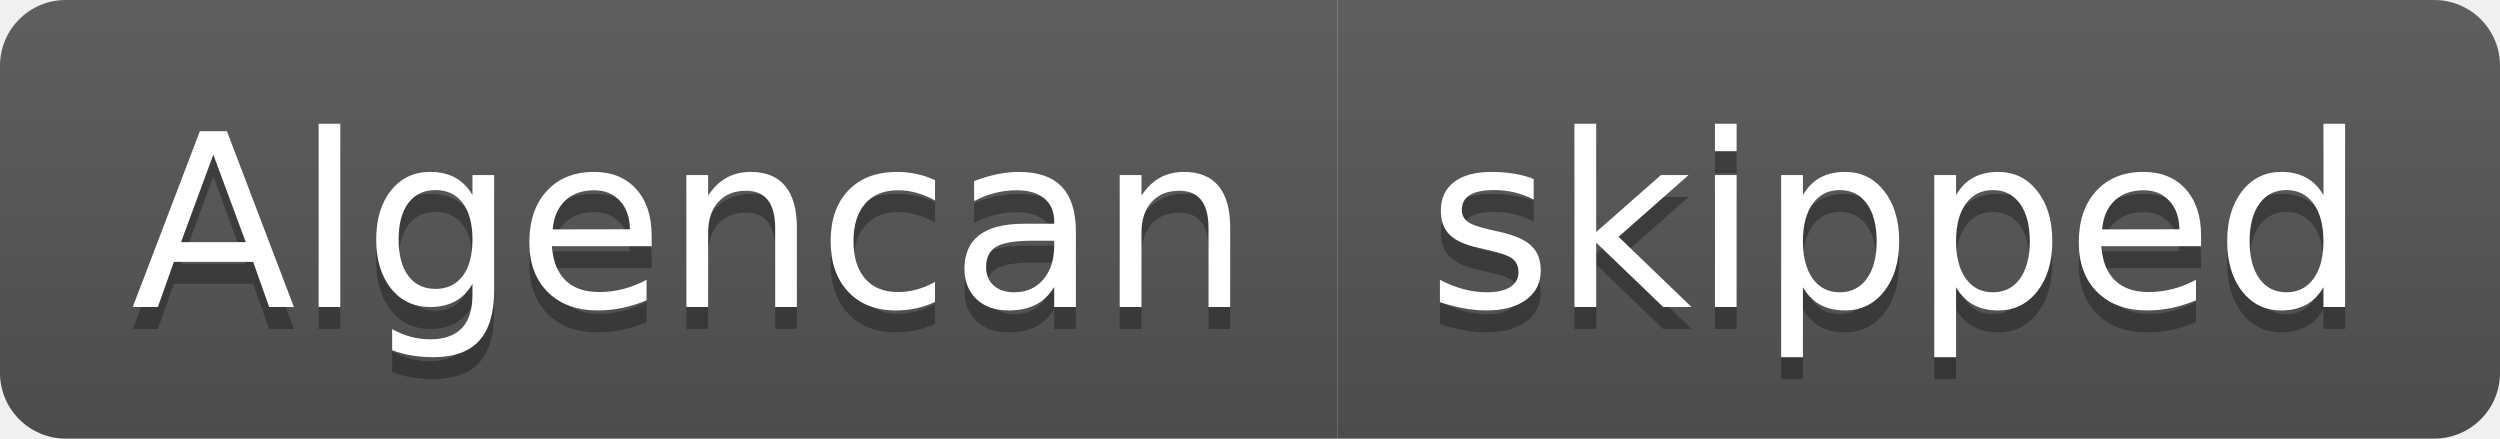
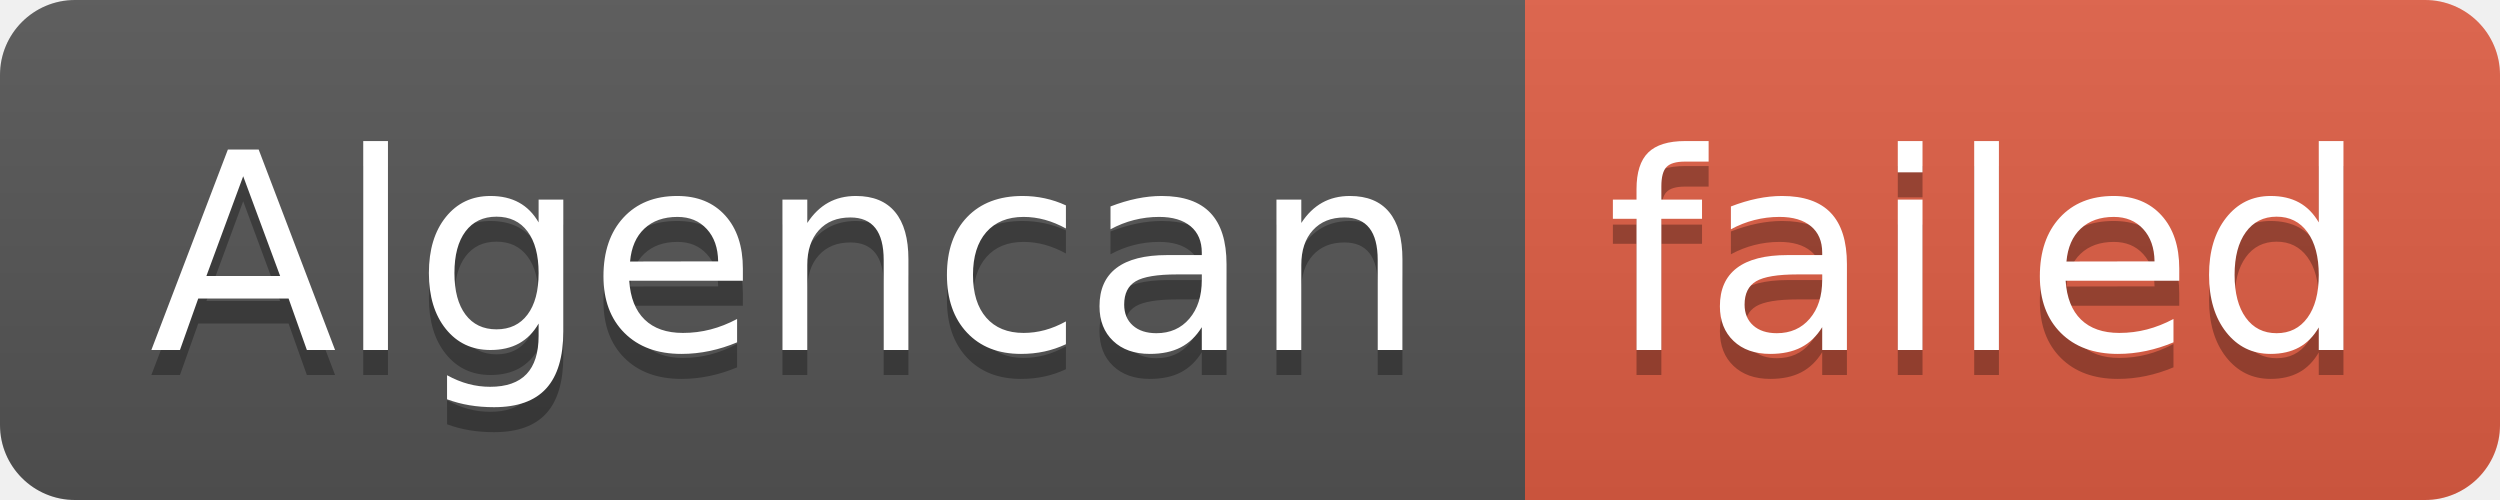
- <svg xmlns="http://www.w3.org/2000/svg" width="114" height="20" role="img" aria-label="Algencan: skipped">
+ <svg xmlns="http://www.w3.org/2000/svg" width="100" height="20" role="img" aria-label="Algencan: failed">
  <linearGradient id="s" x2="0" y2="100%">
    <stop offset="0" stop-color="#bbb" stop-opacity=".1" />
    <stop offset="1" stop-opacity=".1" />
  </linearGradient>
  <clipPath id="r">
-     <rect width="114" height="20" rx="3" fill="#fff" />
+     <rect width="100" height="20" rx="3" fill="#fff" />
  </clipPath>
  <g clip-path="url(#r)">
    <rect width="61" height="20" fill="#555" />
-     <rect x="61" width="53" height="20" fill="#555" />
-     <rect width="114" height="20" fill="url(#s)" />
+     <rect x="61" width="39" height="20" fill="#e05d44" />
+     <rect width="100" height="20" fill="url(#s)" />
  </g>
  <g fill="#fff" text-anchor="middle" font-family="Verdana,Geneva,DejaVu Sans,sans-serif" text-rendering="geometricPrecision" font-size="110">
    <text aria-hidden="true" x="315" y="150" fill="#010101" fill-opacity=".3" transform="scale(.1)" textLength="510">Algencan</text>
    <text x="315" y="140" transform="scale(.1)" fill="#fff" textLength="510">Algencan</text>
-     <text aria-hidden="true" x="865" y="150" fill="#010101" fill-opacity=".3" transform="scale(.1)" textLength="430">skipped</text>
-     <text x="865" y="140" transform="scale(.1)" fill="#fff" textLength="430">skipped</text>
+     <text aria-hidden="true" x="795" y="150" fill="#010101" fill-opacity=".3" transform="scale(.1)" textLength="290">failed</text>
+     <text x="795" y="140" transform="scale(.1)" fill="#fff" textLength="290">failed</text>
  </g>
</svg>
